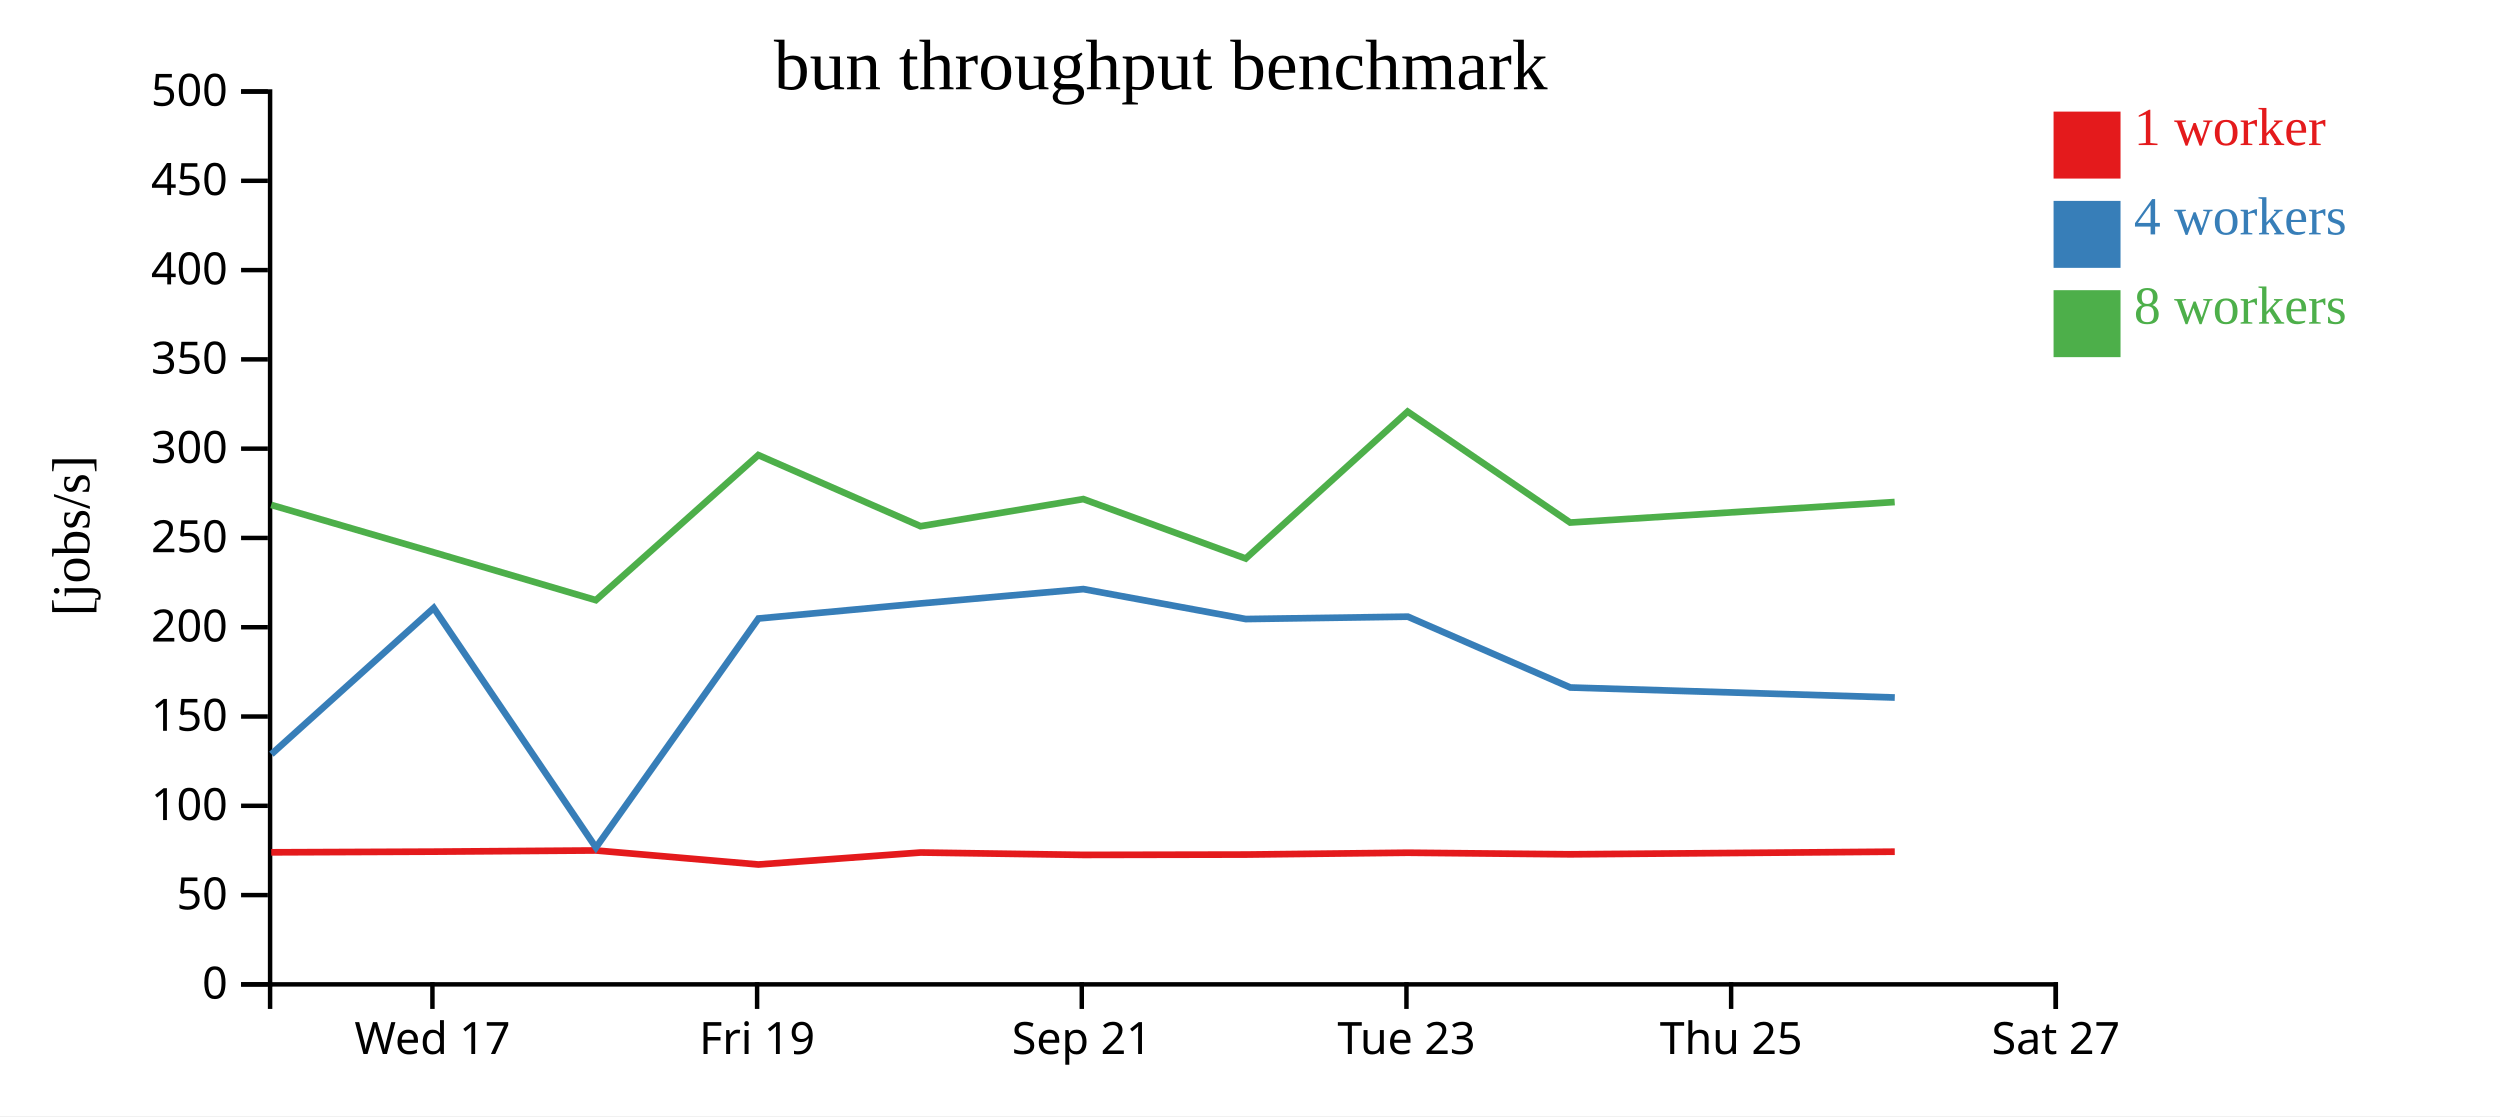
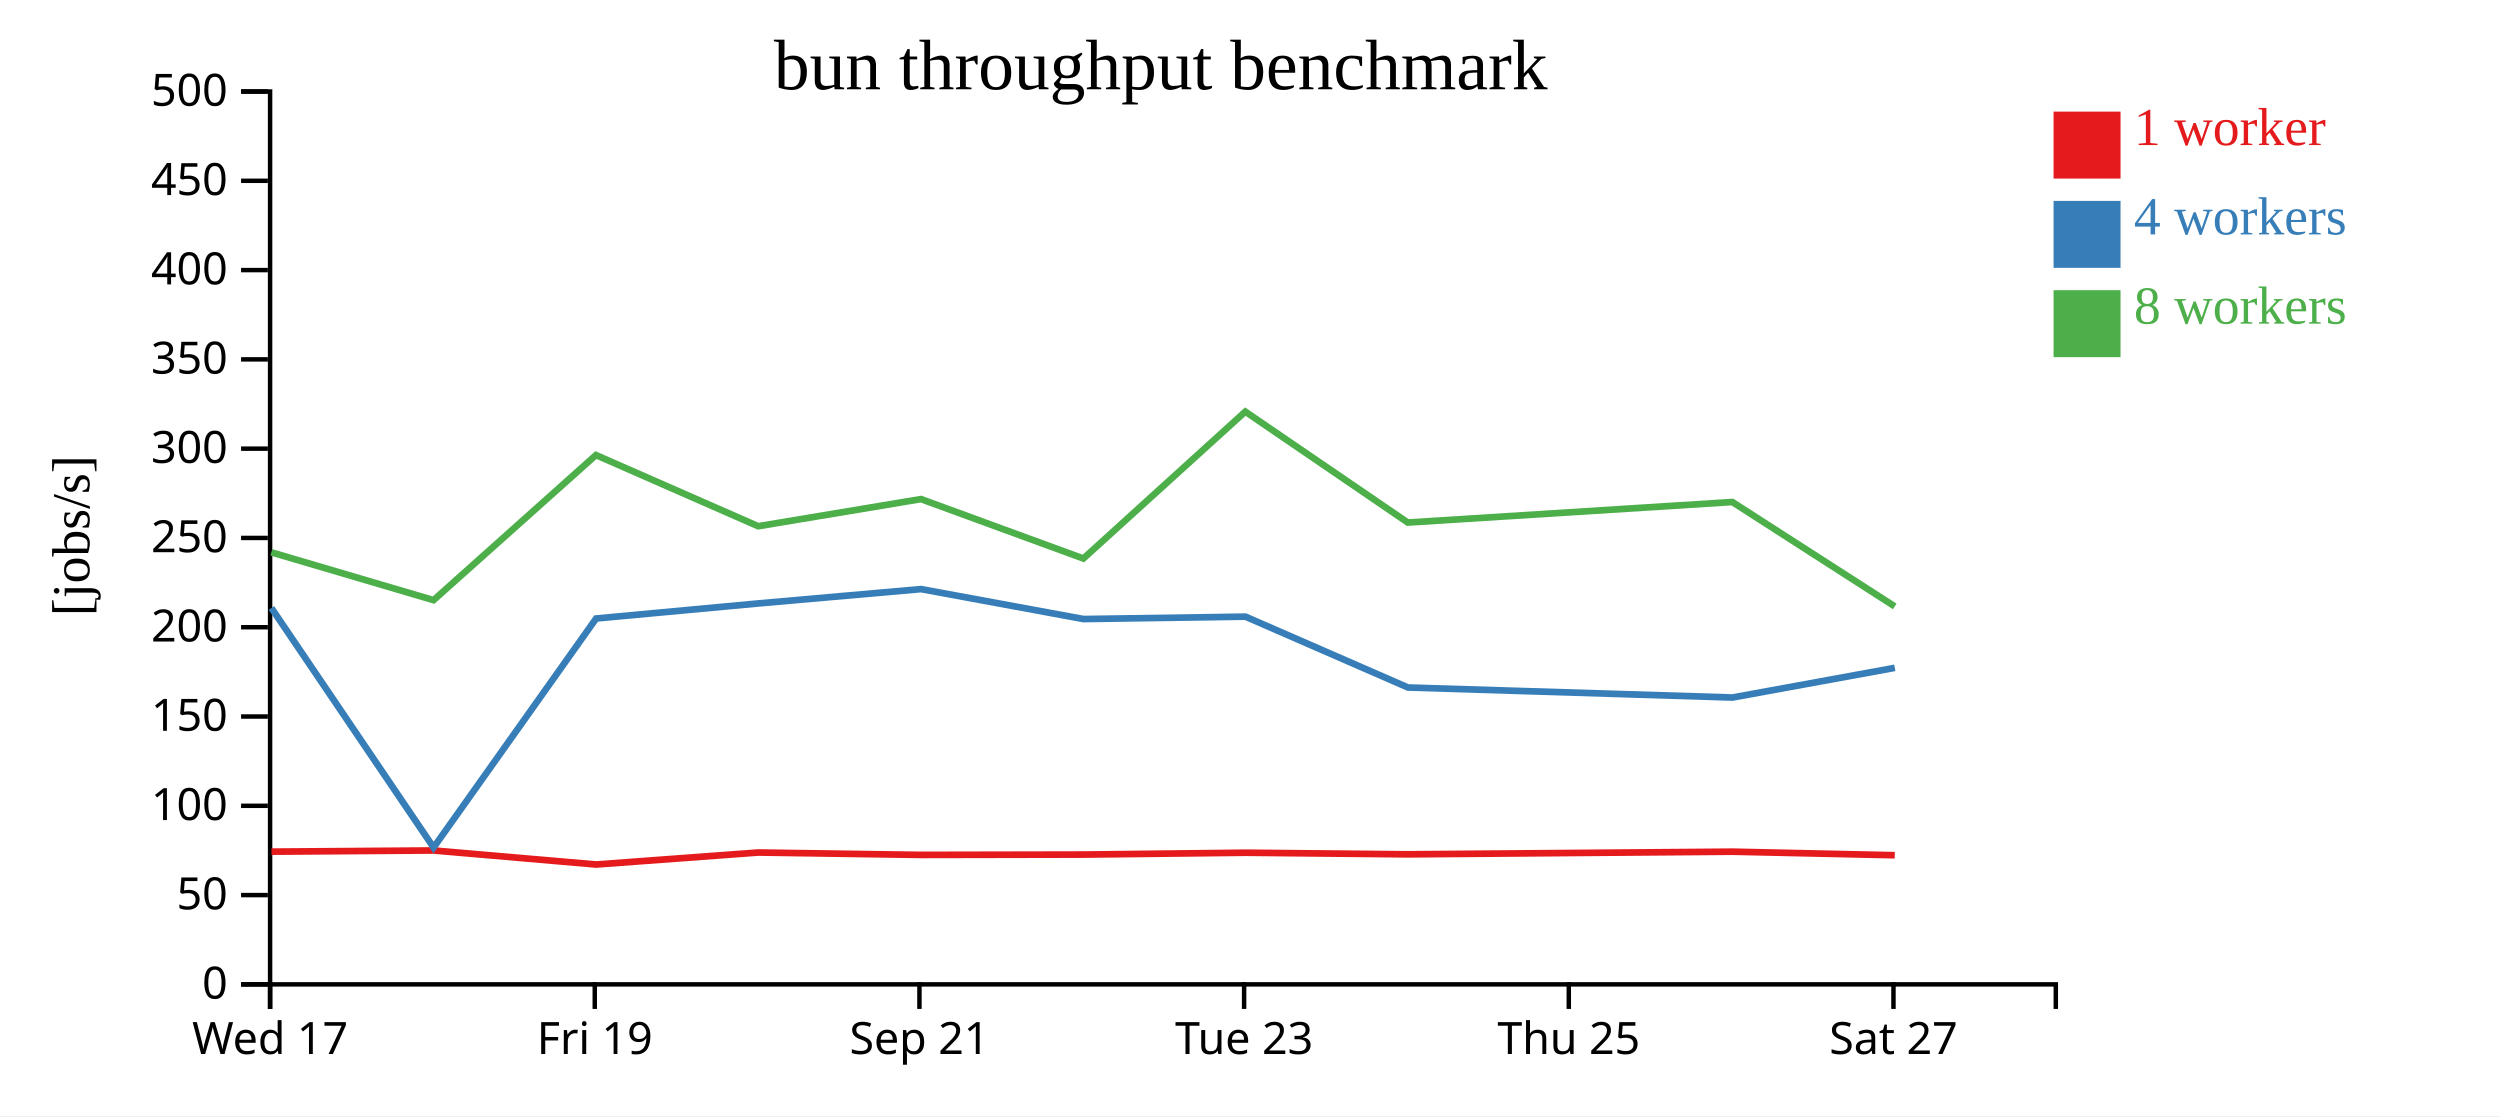
<svg xmlns="http://www.w3.org/2000/svg" width="560" height="250">
  <rect width="100%" height="100%" fill="white" />
  <g transform="translate(60,20)">
    <g transform="translate(0,200)" fill="none" font-size="10" font-family="sans-serif" text-anchor="middle">
      <path class="domain" stroke="currentColor" d="M0.5,6V0.5H400.5V6" />
-       <g class="tick" opacity="1" transform="translate(36.86364,0)">
+       <g class="tick" opacity="1" transform="translate(0.5,0)">
        <line stroke="currentColor" y2="6" />
        <text fill="currentColor" y="9" dy="0.71em">Wed 17</text>
      </g>
-       <g class="tick" opacity="1" transform="translate(109.5909,0)">
+       <g class="tick" opacity="1" transform="translate(73.22727,0)">
        <line stroke="currentColor" y2="6" />
        <text fill="currentColor" y="9" dy="0.71em">Fri 19</text>
      </g>
-       <g class="tick" opacity="1" transform="translate(182.3182,0)">
+       <g class="tick" opacity="1" transform="translate(145.9545,0)">
        <line stroke="currentColor" y2="6" />
        <text fill="currentColor" y="9" dy="0.71em">Sep 21</text>
      </g>
-       <g class="tick" opacity="1" transform="translate(255.0455,0)">
+       <g class="tick" opacity="1" transform="translate(218.6818,0)">
        <line stroke="currentColor" y2="6" />
        <text fill="currentColor" y="9" dy="0.71em">Tue 23</text>
      </g>
-       <g class="tick" opacity="1" transform="translate(327.7727,0)">
+       <g class="tick" opacity="1" transform="translate(291.4091,0)">
        <line stroke="currentColor" y2="6" />
        <text fill="currentColor" y="9" dy="0.71em">Thu 25</text>
      </g>
-       <g class="tick" opacity="1" transform="translate(400.5,0)">
+       <g class="tick" opacity="1" transform="translate(364.1364,0)">
        <line stroke="currentColor" y2="6" />
        <text fill="currentColor" y="9" dy="0.71em">Sat 27</text>
      </g>
    </g>
    <g fill="none" font-size="10" font-family="sans-serif" text-anchor="end">
      <path class="domain" stroke="currentColor" d="M-6,200.5H0.5V0.5H-6" />
      <g class="tick" opacity="1" transform="translate(0,200.5)">
        <line stroke="currentColor" x2="-6" />
        <text fill="currentColor" x="-9" dy="0.32em">0</text>
      </g>
      <g class="tick" opacity="1" transform="translate(0,180.5)">
        <line stroke="currentColor" x2="-6" />
        <text fill="currentColor" x="-9" dy="0.32em">50</text>
      </g>
      <g class="tick" opacity="1" transform="translate(0,160.5)">
        <line stroke="currentColor" x2="-6" />
        <text fill="currentColor" x="-9" dy="0.32em">100</text>
      </g>
      <g class="tick" opacity="1" transform="translate(0,140.5)">
        <line stroke="currentColor" x2="-6" />
        <text fill="currentColor" x="-9" dy="0.32em">150</text>
      </g>
      <g class="tick" opacity="1" transform="translate(0,120.5)">
        <line stroke="currentColor" x2="-6" />
        <text fill="currentColor" x="-9" dy="0.32em">200</text>
      </g>
      <g class="tick" opacity="1" transform="translate(0,100.5)">
        <line stroke="currentColor" x2="-6" />
        <text fill="currentColor" x="-9" dy="0.32em">250</text>
      </g>
      <g class="tick" opacity="1" transform="translate(0,80.5)">
        <line stroke="currentColor" x2="-6" />
        <text fill="currentColor" x="-9" dy="0.32em">300</text>
      </g>
      <g class="tick" opacity="1" transform="translate(0,60.5)">
        <line stroke="currentColor" x2="-6" />
        <text fill="currentColor" x="-9" dy="0.32em">350</text>
      </g>
      <g class="tick" opacity="1" transform="translate(0,40.5)">
        <line stroke="currentColor" x2="-6" />
        <text fill="currentColor" x="-9" dy="0.32em">400</text>
      </g>
      <g class="tick" opacity="1" transform="translate(0,20.5)">
        <line stroke="currentColor" x2="-6" />
        <text fill="currentColor" x="-9" dy="0.32em">450</text>
      </g>
      <g class="tick" opacity="1" transform="translate(0,0.5)">
        <line stroke="currentColor" x2="-6" />
        <text fill="currentColor" x="-9" dy="0.32em">500</text>
      </g>
    </g>
    <text text-anchor="middle" style="font-size: 12px" transform="rotate(-90)" y="-40" x="-100">[jobs/s]</text>
    <text text-anchor="middle" style="font-size: 16px" y="0" x="200">bun throughput benchmark</text>
-     <path class="line" fill="none" stroke="#e41a1c" stroke-width="1.5" d="M0.757,170.922L37.175,170.769L73.512,170.506L109.882,173.65L146.224,170.964L182.699,171.498L219.051,171.424L255.34,171.01L291.733,171.367L364.427,170.777" />
-     <path class="line" fill="none" stroke="#377eb8" stroke-width="1.5" d="M0.795,148.941L37.156,116.189L73.489,169.848L109.894,118.545L146.209,115.17L182.669,111.959L219.049,118.666L255.359,118.133L291.746,134.001L364.432,136.245" />
-     <path class="line" fill="none" stroke="#4daf4a" stroke-width="1.5" d="M0.749,93.105L37.139,103.723L73.474,114.432L109.859,81.936L146.193,97.872L182.66,91.794L219.041,105.108L255.308,72.204L291.707,97.049L364.408,92.454" />
+     <path class="line" fill="none" stroke="#e41a1c" stroke-width="1.5" d="M0.812,170.769L37.148,170.506L73.519,173.65L109.86,170.964L146.335,171.498L182.688,171.424L218.977,171.01L255.369,171.367L328.063,170.777L364.424,171.571" />
+     <path class="line" fill="none" stroke="#377eb8" stroke-width="1.5" d="M0.793,116.189L37.125,169.848L73.531,118.545L109.846,115.17L146.305,111.959L182.685,118.666L218.995,118.133L255.382,134.001L328.068,136.245L364.438,129.594" />
+     <path class="line" fill="none" stroke="#4daf4a" stroke-width="1.5" d="M0.775,103.723L37.111,114.432L73.496,81.936L109.829,97.872L146.297,91.794L182.677,105.108L218.945,72.204L255.343,97.049L328.045,92.454L364.422,115.837" />
    <rect class="dot" x="400" y="5" width="15" height="15" style="fill: #e41a1c;" />
    <rect class="dot" x="400" y="25" width="15" height="15" style="fill: #377eb8;" />
    <rect class="dot" x="400" y="45" width="15" height="15" style="fill: #4daf4a;" />
    <text class="label" x="418" y="12.5" style="fill: #e41a1c; alignment-baseline: middle;" text-anchor="left">1 worker</text>
    <text class="label" x="418" y="32.5" style="fill: #377eb8; alignment-baseline: middle;" text-anchor="left">4 workers</text>
    <text class="label" x="418" y="52.5" style="fill: #4daf4a; alignment-baseline: middle;" text-anchor="left">8 workers</text>
  </g>
</svg>
